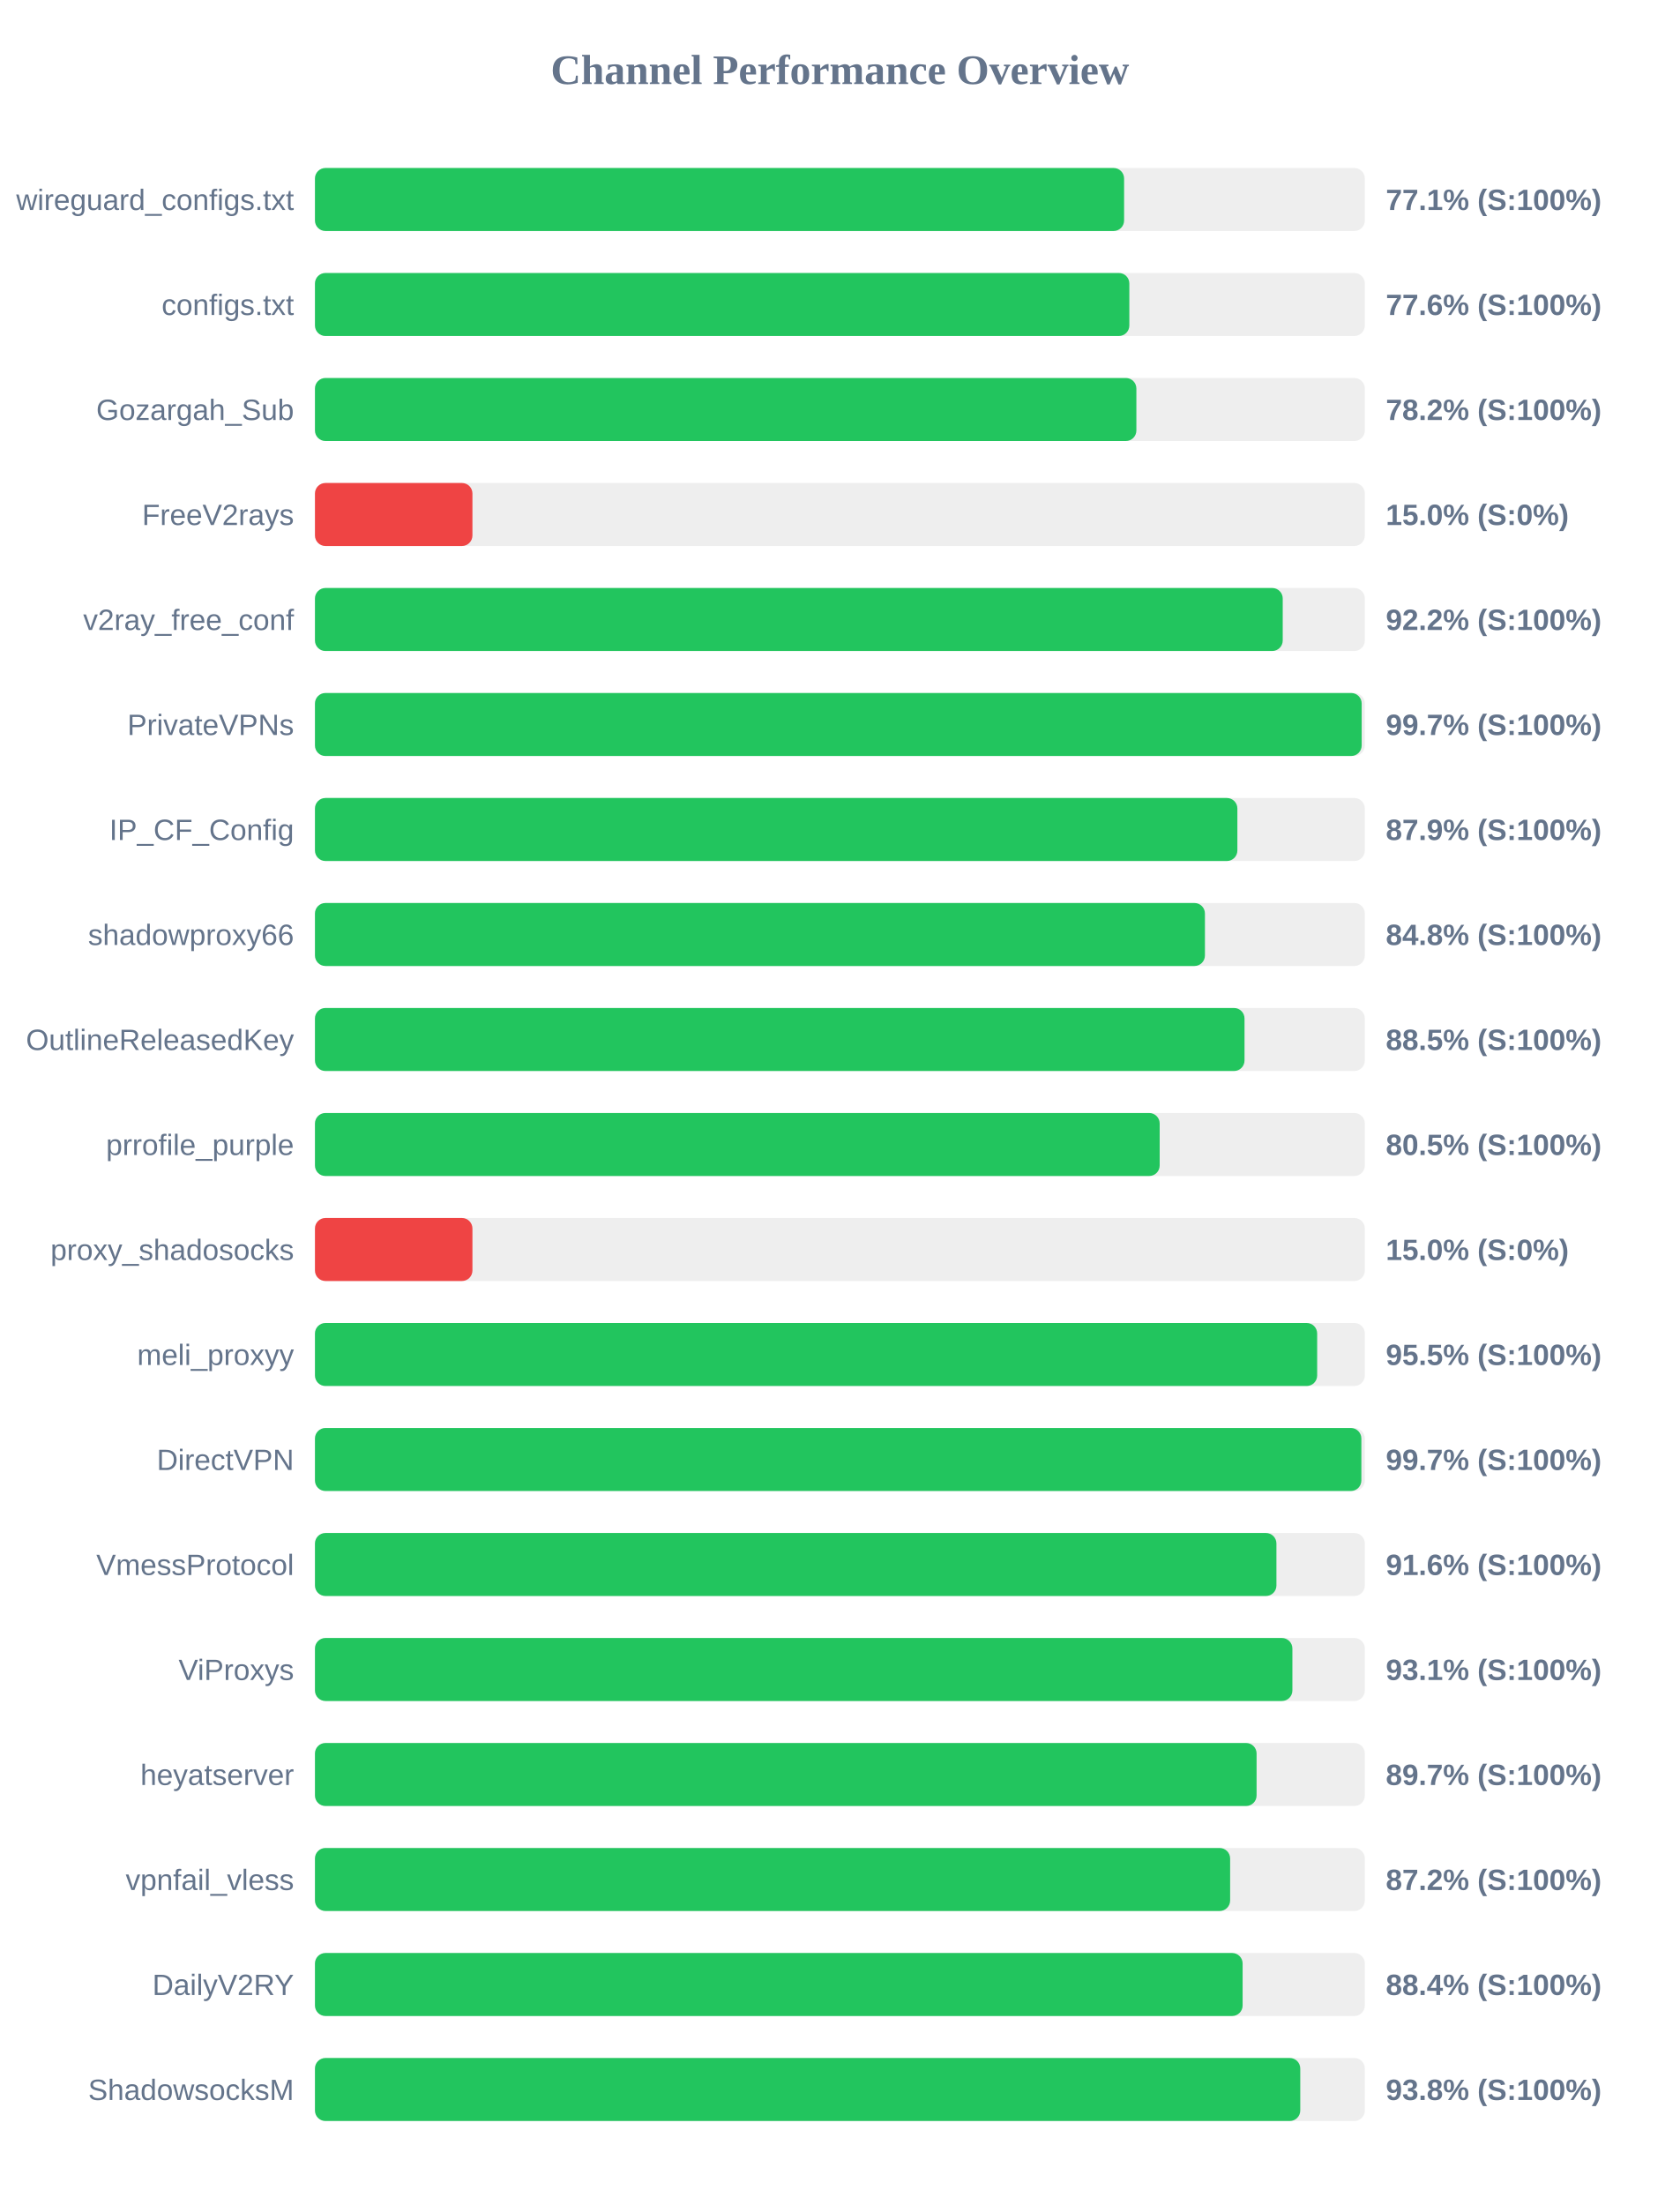
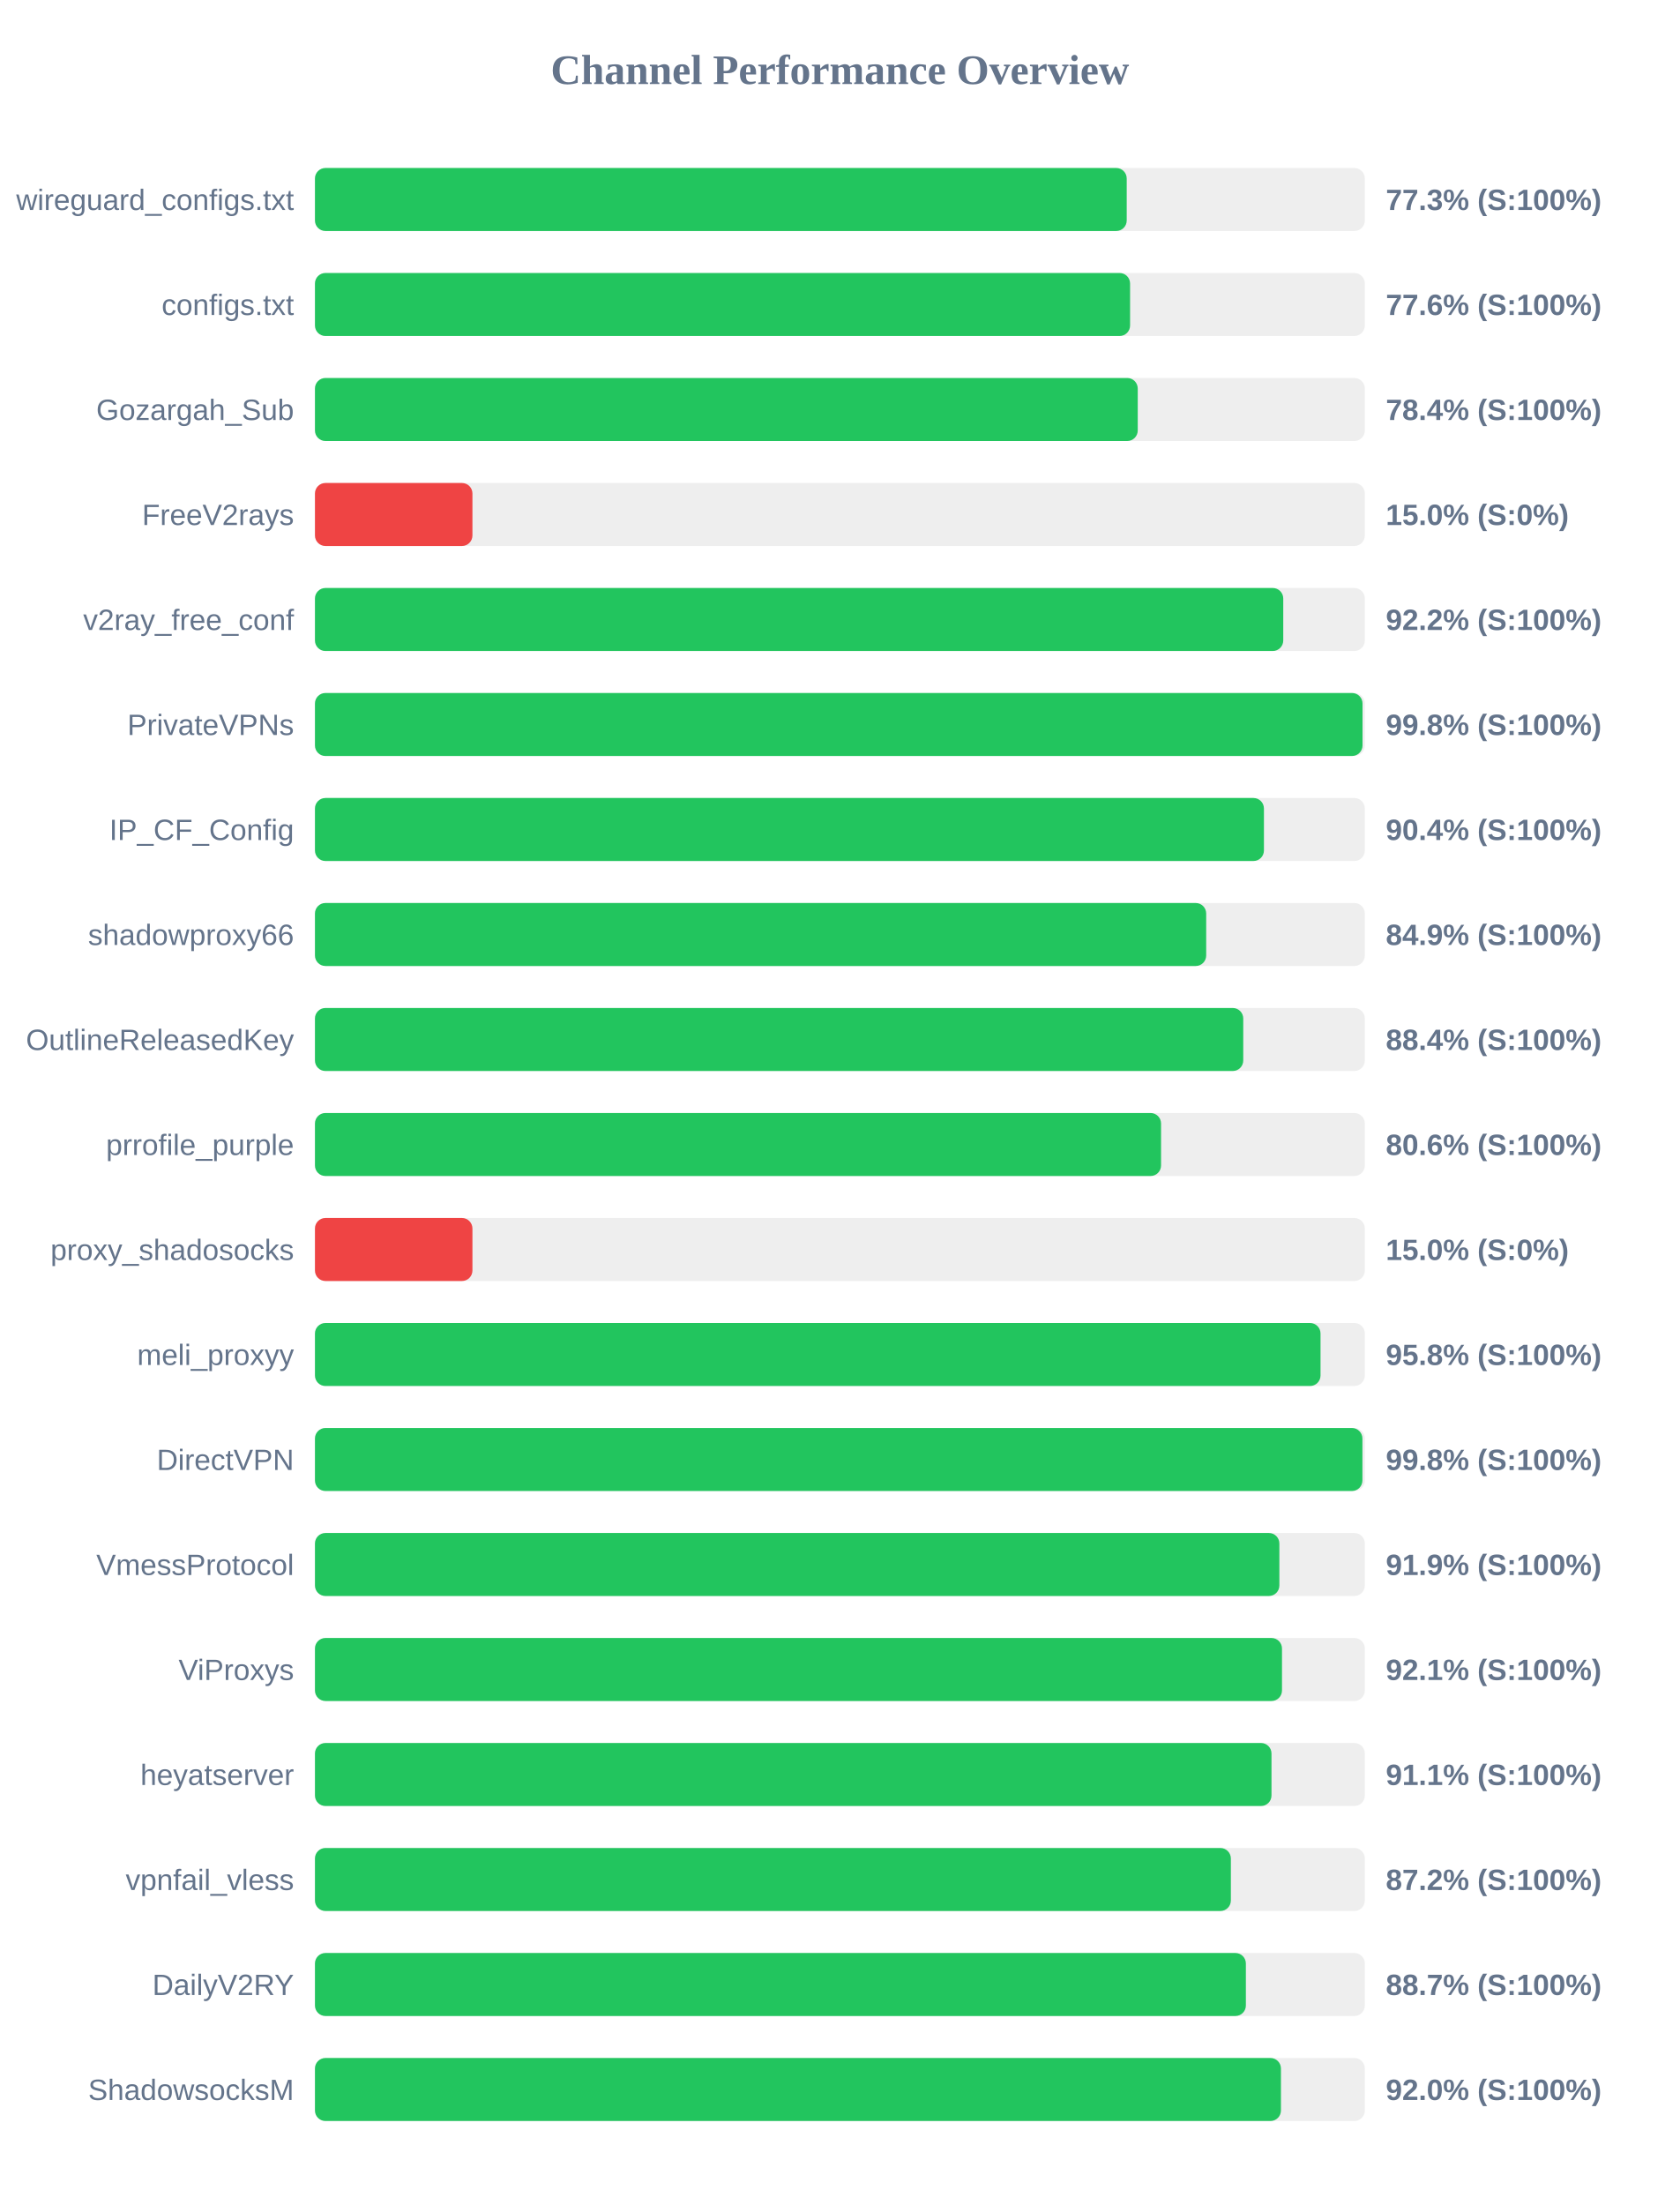
<svg xmlns="http://www.w3.org/2000/svg" width="800" height="1050" version="1.1">
  <style>
        .row { font: 14px Arial; fill: #64748b; }
        .score { font: bold 14px Arial; fill: #64748b; }
    </style>
  <text x="400" y="40" text-anchor="middle" font-size="20px" font-weight="bold" fill="#64748b">Channel Performance Overview</text>
  <rect x="150" y="80" width="500" height="30" fill="#eee" rx="5" />
-   <rect x="150" y="80" width="385.35" height="30" fill="#22c55e" rx="5" />
+   <rect x="150" y="80" width="386.6" height="30" fill="#22c55e" rx="5" />
  <text x="140" y="100" text-anchor="end" class="row">wireguard_configs.txt</text>
-   <text x="660" y="100" text-anchor="start" class="score">77.1% (S:100%)</text>
+   <text x="660" y="100" text-anchor="start" class="score">77.3% (S:100%)</text>
  <rect x="150" y="130" width="500" height="30" fill="#eee" rx="5" />
-   <rect x="150" y="130" width="387.85" height="30" fill="#22c55e" rx="5" />
+   <rect x="150" y="130" width="388.2" height="30" fill="#22c55e" rx="5" />
  <text x="140" y="150" text-anchor="end" class="row">configs.txt</text>
  <text x="660" y="150" text-anchor="start" class="score">77.6% (S:100%)</text>
  <rect x="150" y="180" width="500" height="30" fill="#eee" rx="5" />
-   <rect x="150" y="180" width="391.2" height="30" fill="#22c55e" rx="5" />
+   <rect x="150" y="180" width="391.85" height="30" fill="#22c55e" rx="5" />
  <text x="140" y="200" text-anchor="end" class="row">Gozargah_Sub</text>
-   <text x="660" y="200" text-anchor="start" class="score">78.2% (S:100%)</text>
+   <text x="660" y="200" text-anchor="start" class="score">78.4% (S:100%)</text>
  <rect x="150" y="230" width="500" height="30" fill="#eee" rx="5" />
  <rect x="150" y="230" width="75.0" height="30" fill="#ef4444" rx="5" />
  <text x="140" y="250" text-anchor="end" class="row">FreeV2rays</text>
  <text x="660" y="250" text-anchor="start" class="score">15.0% (S:0%)</text>
  <rect x="150" y="280" width="500" height="30" fill="#eee" rx="5" />
-   <rect x="150" y="280" width="460.9" height="30" fill="#22c55e" rx="5" />
+   <rect x="150" y="280" width="461.15" height="30" fill="#22c55e" rx="5" />
  <text x="140" y="300" text-anchor="end" class="row">v2ray_free_conf</text>
  <text x="660" y="300" text-anchor="start" class="score">92.2% (S:100%)</text>
  <rect x="150" y="330" width="500" height="30" fill="#eee" rx="5" />
-   <rect x="150" y="330" width="498.5" height="30" fill="#22c55e" rx="5" />
+   <rect x="150" y="330" width="498.9" height="30" fill="#22c55e" rx="5" />
  <text x="140" y="350" text-anchor="end" class="row">PrivateVPNs</text>
-   <text x="660" y="350" text-anchor="start" class="score">99.7% (S:100%)</text>
+   <text x="660" y="350" text-anchor="start" class="score">99.8% (S:100%)</text>
  <rect x="150" y="380" width="500" height="30" fill="#eee" rx="5" />
-   <rect x="150" y="380" width="439.3" height="30" fill="#22c55e" rx="5" />
+   <rect x="150" y="380" width="451.95" height="30" fill="#22c55e" rx="5" />
  <text x="140" y="400" text-anchor="end" class="row">IP_CF_Config</text>
-   <text x="660" y="400" text-anchor="start" class="score">87.9% (S:100%)</text>
+   <text x="660" y="400" text-anchor="start" class="score">90.4% (S:100%)</text>
  <rect x="150" y="430" width="500" height="30" fill="#eee" rx="5" />
-   <rect x="150" y="430" width="423.85" height="30" fill="#22c55e" rx="5" />
+   <rect x="150" y="430" width="424.45" height="30" fill="#22c55e" rx="5" />
  <text x="140" y="450" text-anchor="end" class="row">shadowproxy66</text>
-   <text x="660" y="450" text-anchor="start" class="score">84.8% (S:100%)</text>
+   <text x="660" y="450" text-anchor="start" class="score">84.9% (S:100%)</text>
  <rect x="150" y="480" width="500" height="30" fill="#eee" rx="5" />
-   <rect x="150" y="480" width="442.7" height="30" fill="#22c55e" rx="5" />
+   <rect x="150" y="480" width="442.1" height="30" fill="#22c55e" rx="5" />
  <text x="140" y="500" text-anchor="end" class="row">OutlineReleasedKey</text>
-   <text x="660" y="500" text-anchor="start" class="score">88.5% (S:100%)</text>
+   <text x="660" y="500" text-anchor="start" class="score">88.4% (S:100%)</text>
  <rect x="150" y="530" width="500" height="30" fill="#eee" rx="5" />
-   <rect x="150" y="530" width="402.3" height="30" fill="#22c55e" rx="5" />
+   <rect x="150" y="530" width="402.95" height="30" fill="#22c55e" rx="5" />
  <text x="140" y="550" text-anchor="end" class="row">prrofile_purple</text>
-   <text x="660" y="550" text-anchor="start" class="score">80.5% (S:100%)</text>
+   <text x="660" y="550" text-anchor="start" class="score">80.6% (S:100%)</text>
  <rect x="150" y="580" width="500" height="30" fill="#eee" rx="5" />
  <rect x="150" y="580" width="75.0" height="30" fill="#ef4444" rx="5" />
  <text x="140" y="600" text-anchor="end" class="row">proxy_shadosocks</text>
  <text x="660" y="600" text-anchor="start" class="score">15.0% (S:0%)</text>
  <rect x="150" y="630" width="500" height="30" fill="#eee" rx="5" />
-   <rect x="150" y="630" width="477.3" height="30" fill="#22c55e" rx="5" />
+   <rect x="150" y="630" width="478.9" height="30" fill="#22c55e" rx="5" />
  <text x="140" y="650" text-anchor="end" class="row">meli_proxyy</text>
-   <text x="660" y="650" text-anchor="start" class="score">95.5% (S:100%)</text>
+   <text x="660" y="650" text-anchor="start" class="score">95.8% (S:100%)</text>
  <rect x="150" y="680" width="500" height="30" fill="#eee" rx="5" />
-   <rect x="150" y="680" width="498.35" height="30" fill="#22c55e" rx="5" />
+   <rect x="150" y="680" width="498.85" height="30" fill="#22c55e" rx="5" />
  <text x="140" y="700" text-anchor="end" class="row">DirectVPN</text>
-   <text x="660" y="700" text-anchor="start" class="score">99.7% (S:100%)</text>
+   <text x="660" y="700" text-anchor="start" class="score">99.8% (S:100%)</text>
  <rect x="150" y="730" width="500" height="30" fill="#eee" rx="5" />
-   <rect x="150" y="730" width="457.9" height="30" fill="#22c55e" rx="5" />
+   <rect x="150" y="730" width="459.3" height="30" fill="#22c55e" rx="5" />
  <text x="140" y="750" text-anchor="end" class="row">VmessProtocol</text>
-   <text x="660" y="750" text-anchor="start" class="score">91.6% (S:100%)</text>
+   <text x="660" y="750" text-anchor="start" class="score">91.9% (S:100%)</text>
  <rect x="150" y="780" width="500" height="30" fill="#eee" rx="5" />
-   <rect x="150" y="780" width="465.5" height="30" fill="#22c55e" rx="5" />
+   <rect x="150" y="780" width="460.55" height="30" fill="#22c55e" rx="5" />
  <text x="140" y="800" text-anchor="end" class="row">ViProxys</text>
-   <text x="660" y="800" text-anchor="start" class="score">93.1% (S:100%)</text>
+   <text x="660" y="800" text-anchor="start" class="score">92.1% (S:100%)</text>
  <rect x="150" y="830" width="500" height="30" fill="#eee" rx="5" />
-   <rect x="150" y="830" width="448.45" height="30" fill="#22c55e" rx="5" />
+   <rect x="150" y="830" width="455.55" height="30" fill="#22c55e" rx="5" />
  <text x="140" y="850" text-anchor="end" class="row">heyatserver</text>
-   <text x="660" y="850" text-anchor="start" class="score">89.7% (S:100%)</text>
+   <text x="660" y="850" text-anchor="start" class="score">91.1% (S:100%)</text>
  <rect x="150" y="880" width="500" height="30" fill="#eee" rx="5" />
-   <rect x="150" y="880" width="435.85" height="30" fill="#22c55e" rx="5" />
+   <rect x="150" y="880" width="436.2" height="30" fill="#22c55e" rx="5" />
  <text x="140" y="900" text-anchor="end" class="row">vpnfail_vless</text>
  <text x="660" y="900" text-anchor="start" class="score">87.2% (S:100%)</text>
  <rect x="150" y="930" width="500" height="30" fill="#eee" rx="5" />
-   <rect x="150" y="930" width="441.8" height="30" fill="#22c55e" rx="5" />
+   <rect x="150" y="930" width="443.35" height="30" fill="#22c55e" rx="5" />
  <text x="140" y="950" text-anchor="end" class="row">DailyV2RY</text>
-   <text x="660" y="950" text-anchor="start" class="score">88.4% (S:100%)</text>
+   <text x="660" y="950" text-anchor="start" class="score">88.7% (S:100%)</text>
  <rect x="150" y="980" width="500" height="30" fill="#eee" rx="5" />
-   <rect x="150" y="980" width="469.25" height="30" fill="#22c55e" rx="5" />
+   <rect x="150" y="980" width="460.05" height="30" fill="#22c55e" rx="5" />
  <text x="140" y="1000" text-anchor="end" class="row">ShadowsocksM</text>
-   <text x="660" y="1000" text-anchor="start" class="score">93.8% (S:100%)</text>
+   <text x="660" y="1000" text-anchor="start" class="score">92.0% (S:100%)</text>
</svg>
